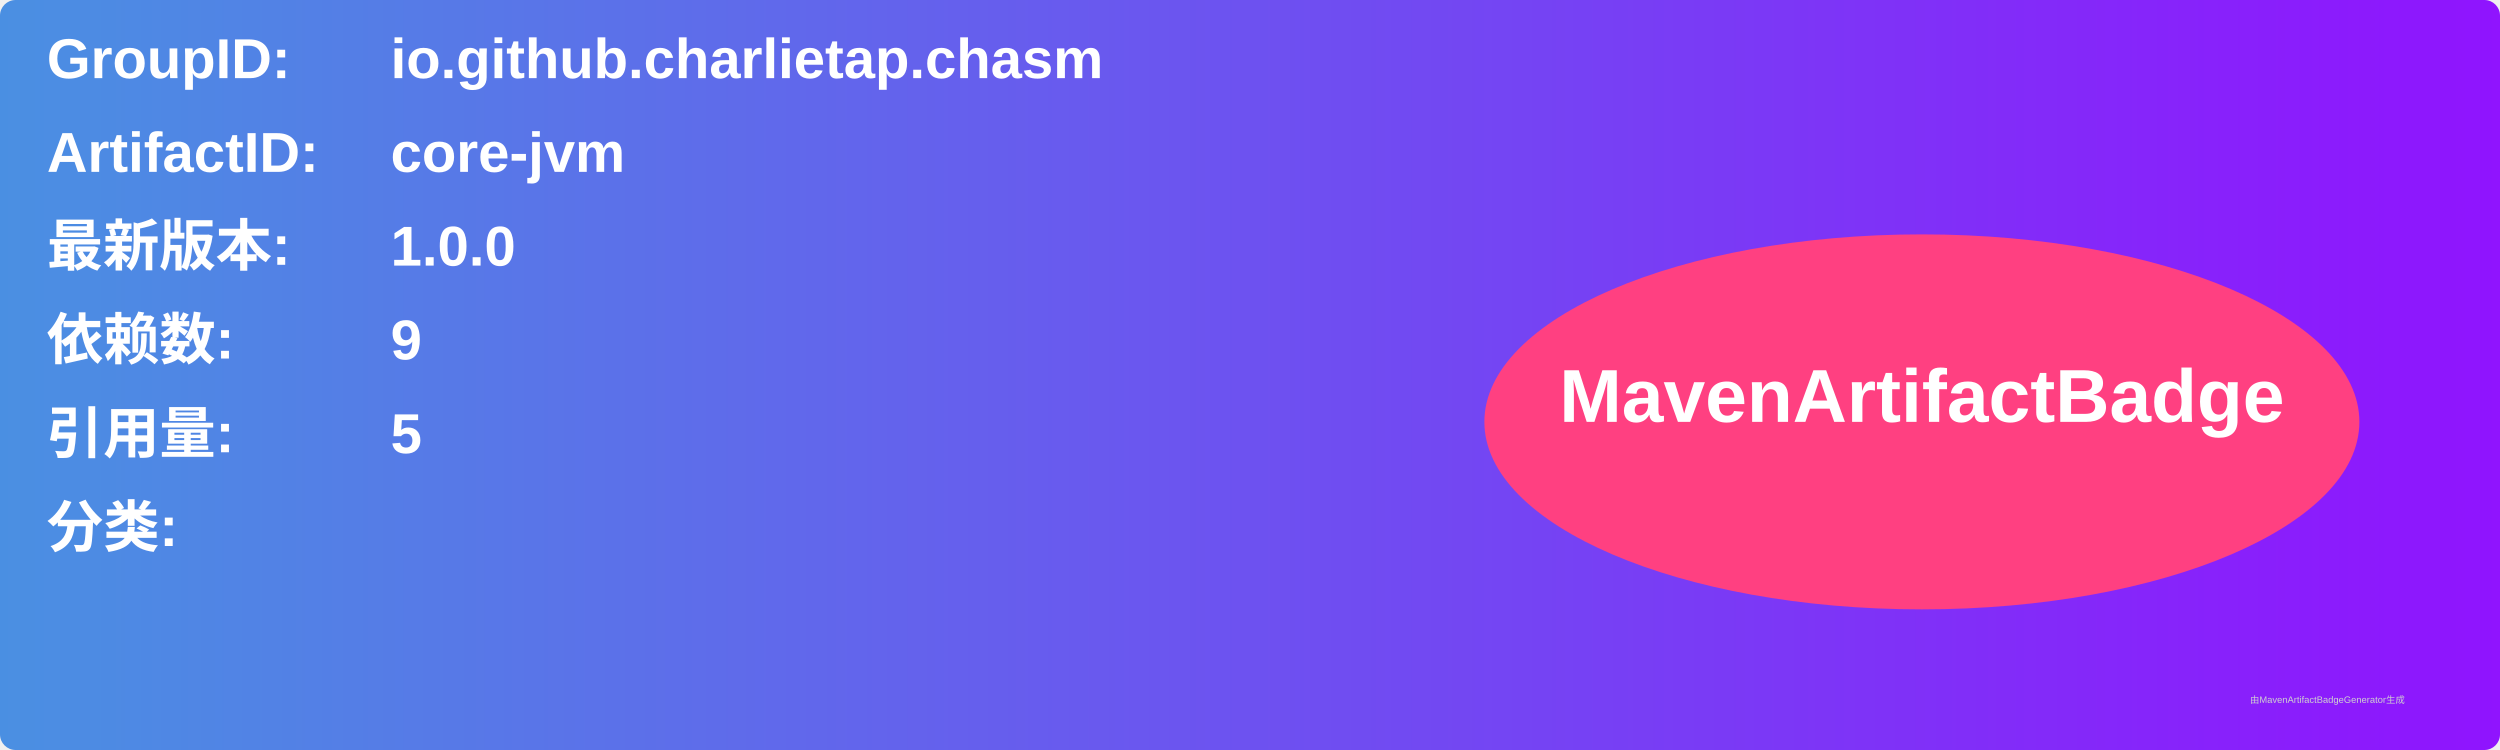
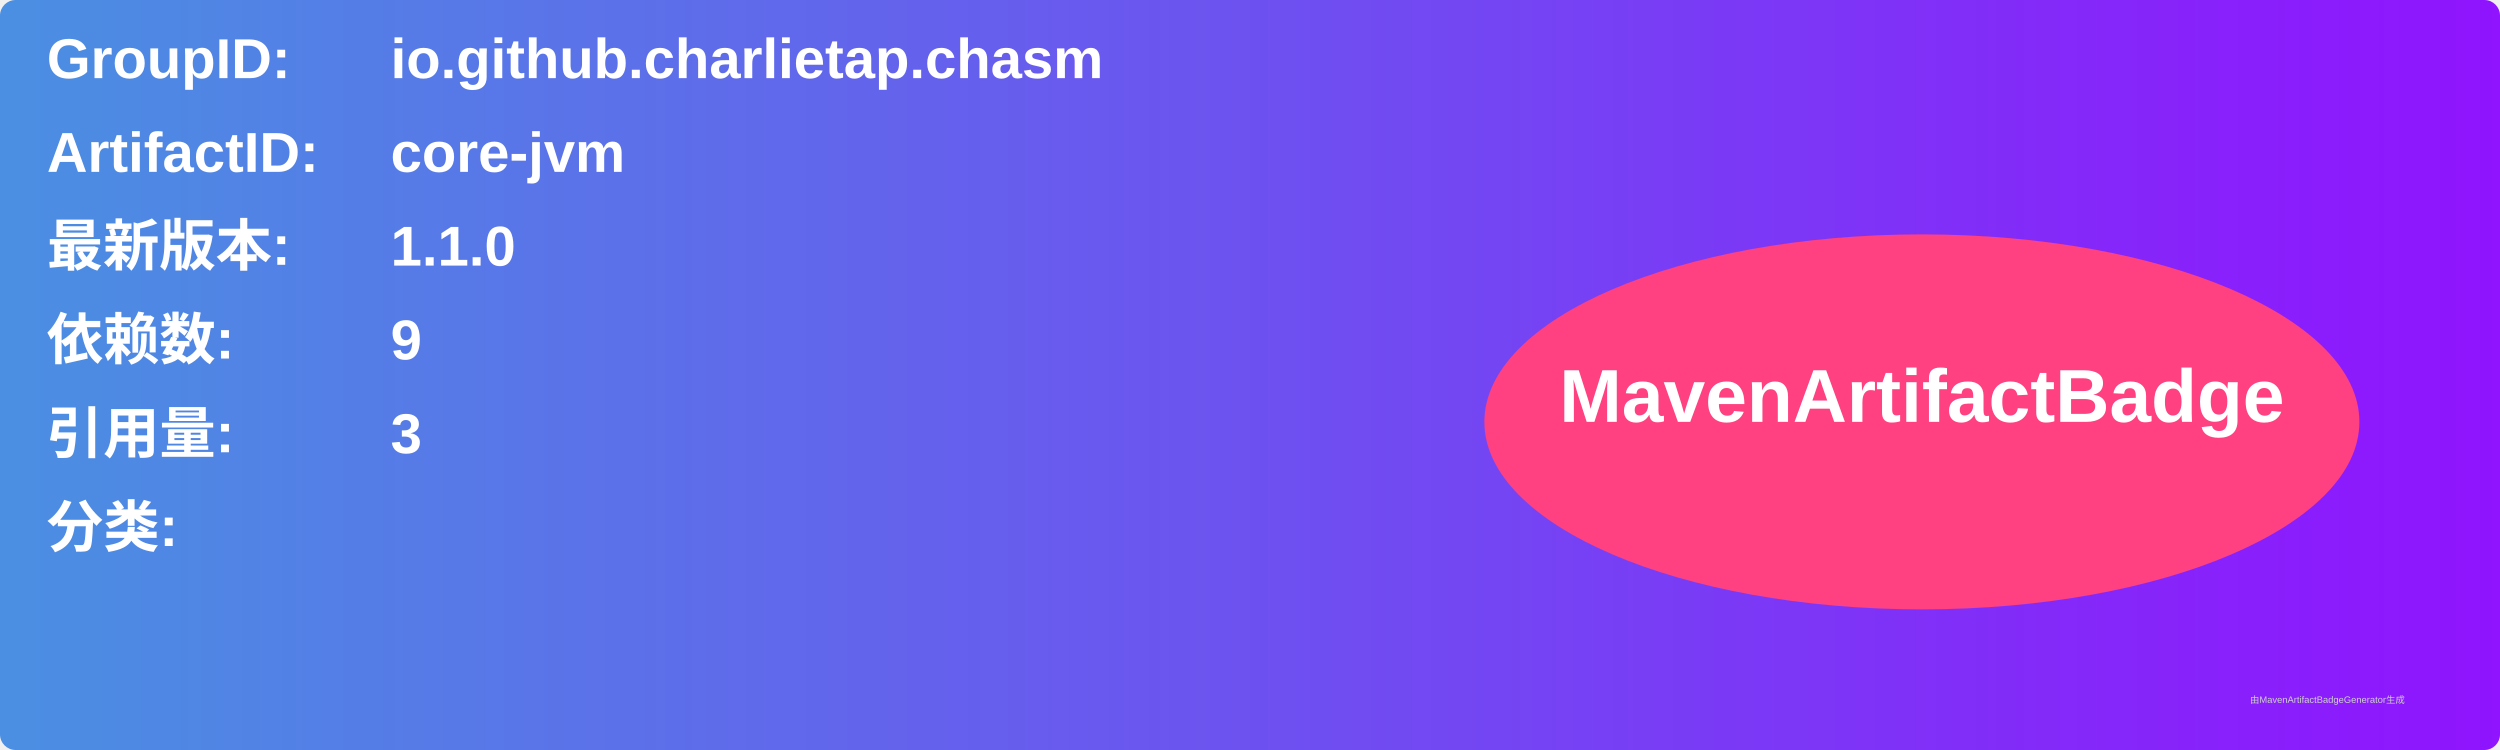
<svg xmlns="http://www.w3.org/2000/svg" width="800" height="240" viewBox="0 0 800 240">
  <linearGradient id="grad" x1="0%" y1="0%" x2="100%" y2="0%">
    <stop offset="0%" stop-color="#4a90e2" />
    <stop offset="100%" stop-color="#9013fe" />
  </linearGradient>
  <rect width="100%" height="100%" rx="5" ry="5" fill="url(#grad)" />
  <g transform="translate(15, 15)">
    <text x="0" y="10" font-family="Arial" font-size="18" fill="white" font-weight="bold" width="260">GroupID:</text>
    <text x="110" y="10" font-family="Arial" font-size="18" fill="white" font-weight="bold" width="460">io.github.charlietap.chasm</text>
    <text x="0" y="40" font-family="Arial" font-size="18" fill="white" font-weight="bold" width="260">ArtifactID:</text>
    <text x="110" y="40" font-family="Arial" font-size="18" fill="white" font-weight="bold" width="460">core-jvm</text>
    <text x="0" y="70" font-family="Arial" font-size="18" fill="white" font-weight="bold">最新版本:</text>
    <text x="110" y="70" font-family="Arial" font-size="18" fill="white" font-weight="bold">
-       <tspan font-weight="bold">1.0.0</tspan>
+       <tspan font-weight="bold">1.1.0</tspan>
    </text>
    <text x="0" y="100" font-family="Arial" font-size="18" fill="white" font-weight="bold">依赖数: </text>
    <text x="110" y="100" font-family="Arial" font-size="18" fill="white">
      <tspan font-weight="bold">9</tspan>
    </text>
    <text x="0" y="130" font-family="Arial" font-size="18" fill="white" font-weight="bold">引用量: </text>
    <text x="110" y="130" font-family="Arial" font-size="18" fill="white">
-       <tspan font-weight="bold">5</tspan>
+       <tspan font-weight="bold">3</tspan>
    </text>
    <text x="0" y="160" font-family="Arial" font-size="18" fill="white" font-weight="bold">分类:</text>
    <text x="10" y="190" font-family="Arial" font-size="10" fill="white">
      <tspan font-weight="bold" />
    </text>
    <ellipse cx="600" cy="120" rx="140" ry="60" fill="#ff4081" />
    <text x="600" y="120" text-anchor="middle" font-family="Arial" font-size="24" fill="white" font-weight="bold">MavenArtifactBadge</text>
  </g>
  <text x="720" y="225" font-family="Arial" font-size="3" fill="#d0d0d0">由MavenArtifactBadgeGenerator生成</text>
</svg>
